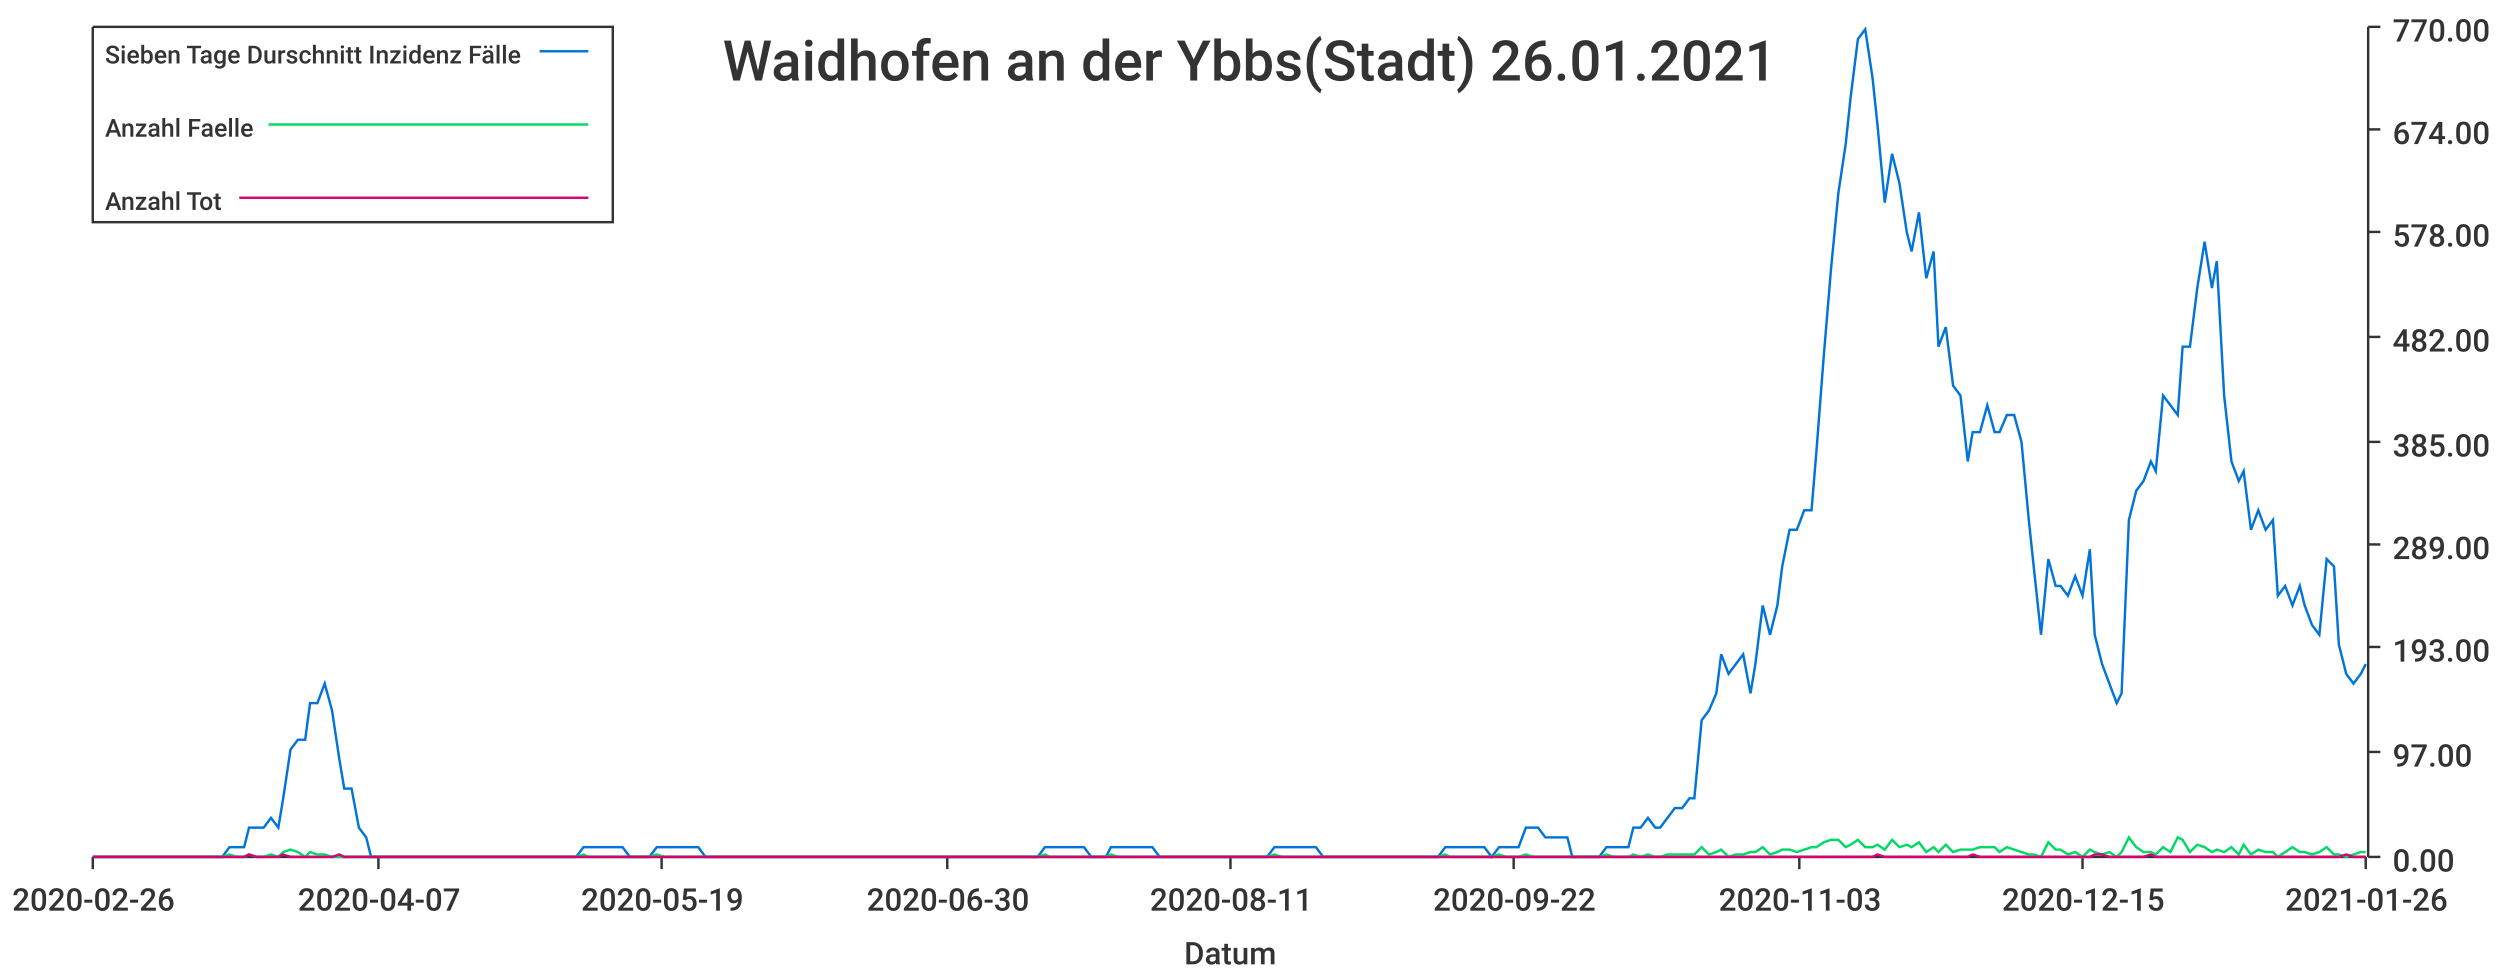
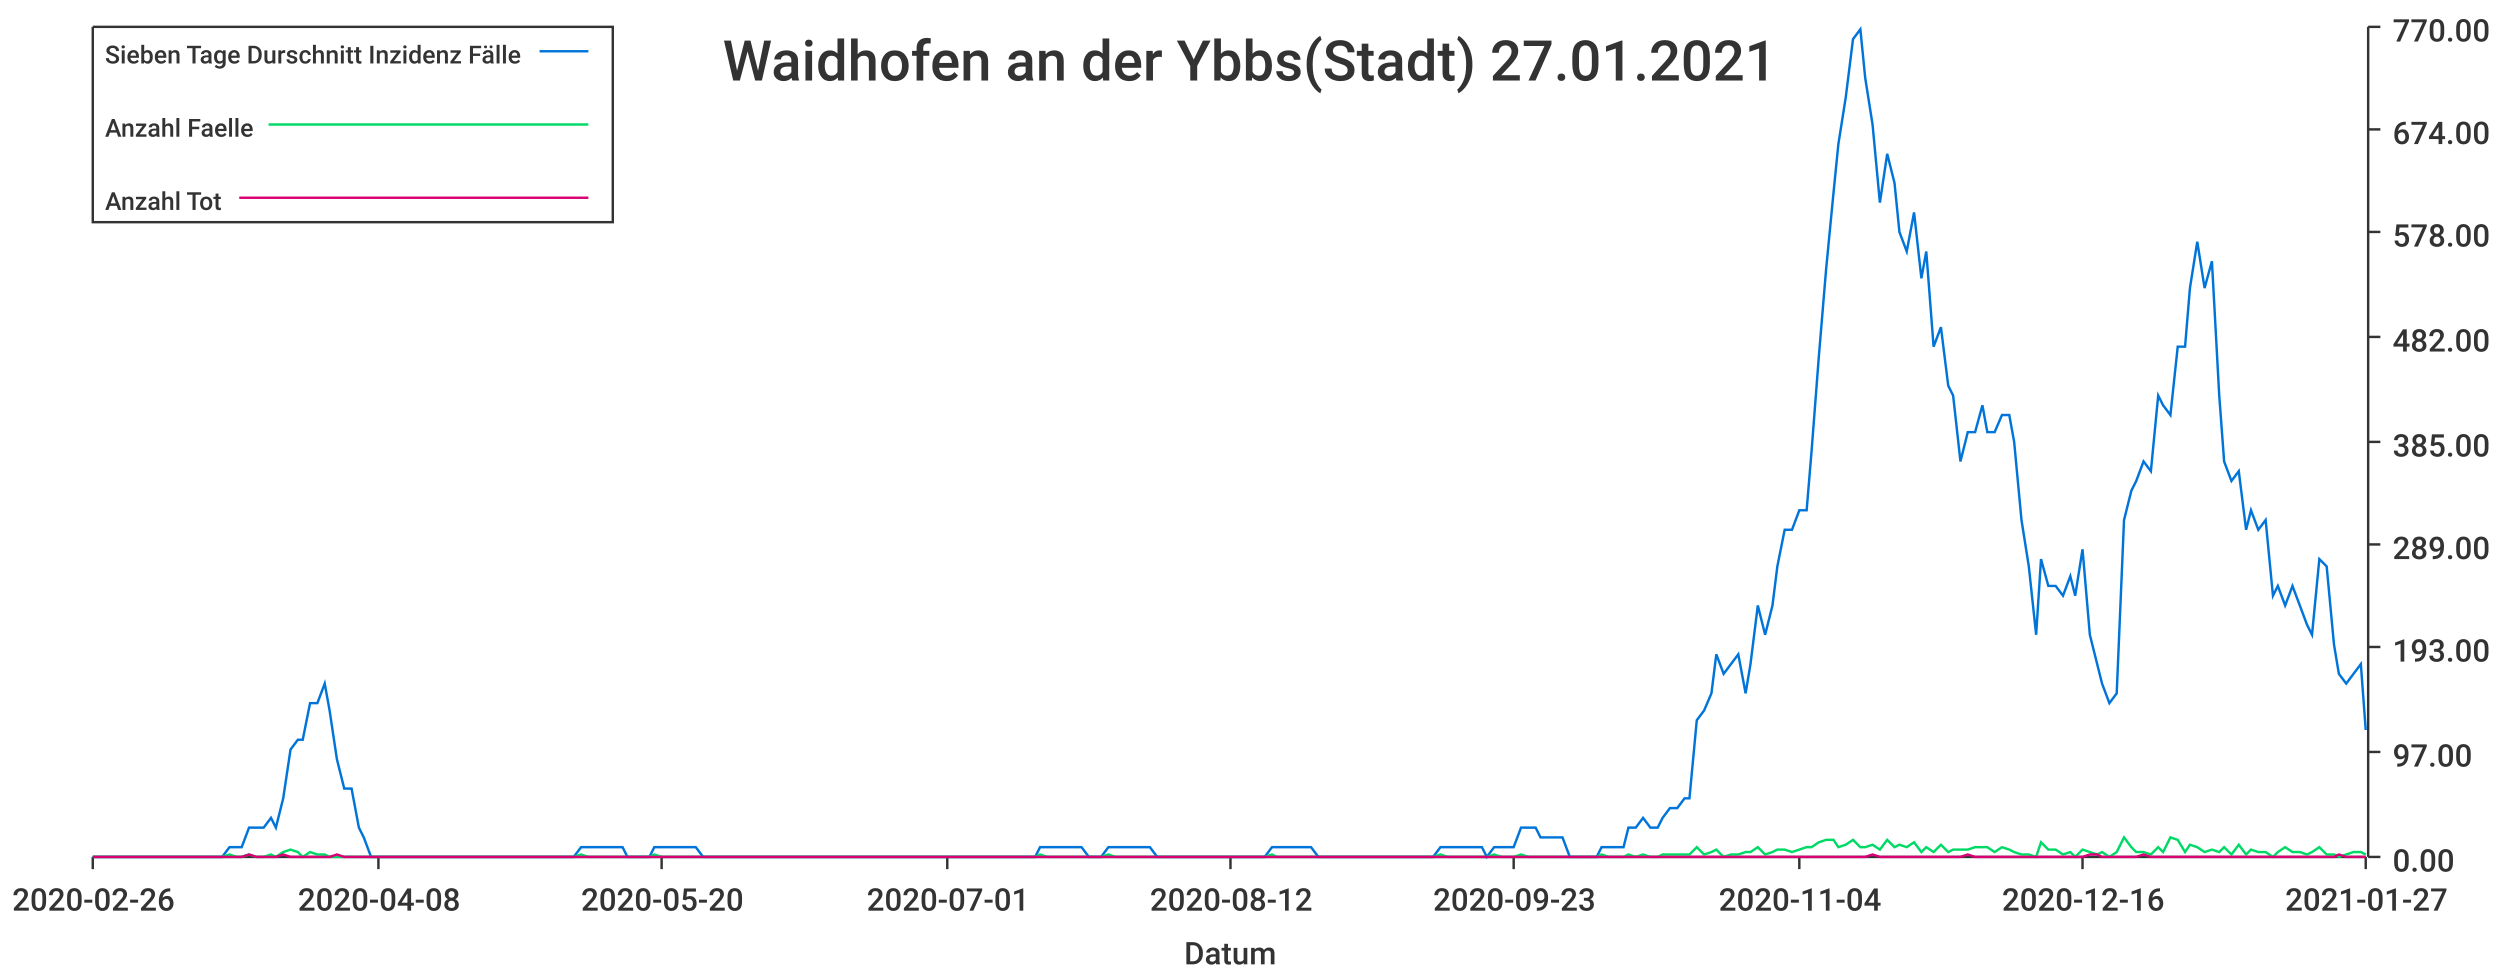
<svg xmlns="http://www.w3.org/2000/svg" width="1024" height="400">\n<path d="M 0 0 L 1024 0 L 1024 400 L 0 400 L 0 0" style="stroke-width:0;stroke:rgba(255,255,255,1.0);fill:rgba(255,255,255,1.0)" />
  <path d="M 38 11 L 969 11 L 969 351 L 38 351 L 38 11" style="stroke-width:0;stroke:rgba(255,255,255,1.0);fill:rgba(255,255,255,1.0)" />
  <path d="M 38 351 L 969 351" style="stroke-width:1;stroke:rgba(51,51,51,1.0);fill:none" />
  <path d="M 38 351 L 38 356" style="stroke-width:1;stroke:rgba(51,51,51,1.0);fill:none" />
  <text x="5" y="373" style="stroke-width:0;stroke:none;fill:rgba(51,51,51,1.0);font-size:12.8px;font-family:'Roboto Medium',sans-serif">2020-02-26</text>
  <path d="M 155 351 L 155 356" style="stroke-width:1;stroke:rgba(51,51,51,1.0);fill:none" />
-   <text x="122" y="373" style="stroke-width:0;stroke:none;fill:rgba(51,51,51,1.0);font-size:12.8px;font-family:'Roboto Medium',sans-serif">2020-04-07</text>
+   <text x="122" y="373" style="stroke-width:0;stroke:none;fill:rgba(51,51,51,1.0);font-size:12.8px;font-family:'Roboto Medium',sans-serif">2020-04-08</text>
  <path d="M 271 351 L 271 356" style="stroke-width:1;stroke:rgba(51,51,51,1.0);fill:none" />
-   <text x="238" y="373" style="stroke-width:0;stroke:none;fill:rgba(51,51,51,1.0);font-size:12.8px;font-family:'Roboto Medium',sans-serif">2020-05-19</text>
+   <text x="238" y="373" style="stroke-width:0;stroke:none;fill:rgba(51,51,51,1.0);font-size:12.8px;font-family:'Roboto Medium',sans-serif">2020-05-20</text>
  <path d="M 388 351 L 388 356" style="stroke-width:1;stroke:rgba(51,51,51,1.0);fill:none" />
-   <text x="355" y="373" style="stroke-width:0;stroke:none;fill:rgba(51,51,51,1.0);font-size:12.8px;font-family:'Roboto Medium',sans-serif">2020-06-30</text>
+   <text x="355" y="373" style="stroke-width:0;stroke:none;fill:rgba(51,51,51,1.0);font-size:12.8px;font-family:'Roboto Medium',sans-serif">2020-07-01</text>
  <path d="M 504 351 L 504 356" style="stroke-width:1;stroke:rgba(51,51,51,1.0);fill:none" />
-   <text x="471" y="373" style="stroke-width:0;stroke:none;fill:rgba(51,51,51,1.0);font-size:12.8px;font-family:'Roboto Medium',sans-serif">2020-08-11</text>
+   <text x="471" y="373" style="stroke-width:0;stroke:none;fill:rgba(51,51,51,1.0);font-size:12.8px;font-family:'Roboto Medium',sans-serif">2020-08-12</text>
  <path d="M 620 351 L 620 356" style="stroke-width:1;stroke:rgba(51,51,51,1.0);fill:none" />
-   <text x="587" y="373" style="stroke-width:0;stroke:none;fill:rgba(51,51,51,1.0);font-size:12.8px;font-family:'Roboto Medium',sans-serif">2020-09-22</text>
+   <text x="587" y="373" style="stroke-width:0;stroke:none;fill:rgba(51,51,51,1.0);font-size:12.8px;font-family:'Roboto Medium',sans-serif">2020-09-23</text>
  <path d="M 737 351 L 737 356" style="stroke-width:1;stroke:rgba(51,51,51,1.0);fill:none" />
-   <text x="704" y="373" style="stroke-width:0;stroke:none;fill:rgba(51,51,51,1.0);font-size:12.8px;font-family:'Roboto Medium',sans-serif">2020-11-03</text>
+   <text x="704" y="373" style="stroke-width:0;stroke:none;fill:rgba(51,51,51,1.0);font-size:12.8px;font-family:'Roboto Medium',sans-serif">2020-11-04</text>
  <path d="M 853 351 L 853 356" style="stroke-width:1;stroke:rgba(51,51,51,1.0);fill:none" />
-   <text x="820" y="373" style="stroke-width:0;stroke:none;fill:rgba(51,51,51,1.0);font-size:12.8px;font-family:'Roboto Medium',sans-serif">2020-12-15</text>
+   <text x="820" y="373" style="stroke-width:0;stroke:none;fill:rgba(51,51,51,1.0);font-size:12.8px;font-family:'Roboto Medium',sans-serif">2020-12-16</text>
  <path d="M 969 351 L 969 356" style="stroke-width:1;stroke:rgba(51,51,51,1.0);fill:none" />
-   <text x="936" y="373" style="stroke-width:0;stroke:none;fill:rgba(51,51,51,1.0);font-size:12.8px;font-family:'Roboto Medium',sans-serif">2021-01-26</text>
+   <text x="936" y="373" style="stroke-width:0;stroke:none;fill:rgba(51,51,51,1.0);font-size:12.8px;font-family:'Roboto Medium',sans-serif">2021-01-27</text>
  <text x="485" y="395" style="stroke-width:0;stroke:none;fill:rgba(51,51,51,1.0);font-size:12.8px;font-family:'Roboto Medium',sans-serif">Datum</text>
  <path d="M 970 351 L 970 11" style="stroke-width:1;stroke:rgba(51,51,51,1.0);fill:none" />
  <path d="M 970 351 L 975 351" style="stroke-width:1;stroke:rgba(51,51,51,1.0);fill:none" />
  <text x="980" y="357" style="stroke-width:0;stroke:none;fill:rgba(51,51,51,1.0);font-size:12.8px;font-family:'Roboto Medium',sans-serif">0.00</text>
  <path d="M 970 308 L 975 308" style="stroke-width:1;stroke:rgba(51,51,51,1.0);fill:none" />
  <text x="980" y="314" style="stroke-width:0;stroke:none;fill:rgba(51,51,51,1.0);font-size:12.8px;font-family:'Roboto Medium',sans-serif">97.00</text>
  <path d="M 970 265 L 975 265" style="stroke-width:1;stroke:rgba(51,51,51,1.0);fill:none" />
  <text x="980" y="271" style="stroke-width:0;stroke:none;fill:rgba(51,51,51,1.0);font-size:12.8px;font-family:'Roboto Medium',sans-serif">193.00</text>
  <path d="M 970 223 L 975 223" style="stroke-width:1;stroke:rgba(51,51,51,1.0);fill:none" />
  <text x="980" y="229" style="stroke-width:0;stroke:none;fill:rgba(51,51,51,1.0);font-size:12.8px;font-family:'Roboto Medium',sans-serif">289.00</text>
  <path d="M 970 181 L 975 181" style="stroke-width:1;stroke:rgba(51,51,51,1.0);fill:none" />
  <text x="980" y="187" style="stroke-width:0;stroke:none;fill:rgba(51,51,51,1.0);font-size:12.8px;font-family:'Roboto Medium',sans-serif">385.00</text>
  <path d="M 970 138 L 975 138" style="stroke-width:1;stroke:rgba(51,51,51,1.0);fill:none" />
  <text x="980" y="144" style="stroke-width:0;stroke:none;fill:rgba(51,51,51,1.0);font-size:12.8px;font-family:'Roboto Medium',sans-serif">482.00</text>
  <path d="M 970 95 L 975 95" style="stroke-width:1;stroke:rgba(51,51,51,1.0);fill:none" />
  <text x="980" y="101" style="stroke-width:0;stroke:none;fill:rgba(51,51,51,1.0);font-size:12.8px;font-family:'Roboto Medium',sans-serif">578.00</text>
  <path d="M 970 53 L 975 53" style="stroke-width:1;stroke:rgba(51,51,51,1.0);fill:none" />
  <text x="980" y="59" style="stroke-width:0;stroke:none;fill:rgba(51,51,51,1.0);font-size:12.8px;font-family:'Roboto Medium',sans-serif">674.00</text>
  <path d="M 970 11 L 975 11" style="stroke-width:1;stroke:rgba(51,51,51,1.0);fill:none" />
  <text x="980" y="17" style="stroke-width:0;stroke:none;fill:rgba(51,51,51,1.0);font-size:12.8px;font-family:'Roboto Medium',sans-serif">770.00</text>
-   <path d="M 38 351 L 41 351 L 44 351 L 47 351 L 50 351 L 52 351 L 55 351 L 58 351 L 61 351 L 64 351 L 66 351 L 69 351 L 72 351 L 75 351 L 77 351 L 80 351 L 83 351 L 86 351 L 89 351 L 91 351 L 94 347 L 97 347 L 100 347 L 102 339 L 105 339 L 108 339 L 111 335 L 114 339 L 116 327 L 119 307 L 122 303 L 125 303 L 127 288 L 130 288 L 133 280 L 136 291 L 139 311 L 141 323 L 144 323 L 147 339 L 150 343 L 152 351 L 155 351 L 158 351 L 161 351 L 164 351 L 166 351 L 169 351 L 172 351 L 175 351 L 177 351 L 180 351 L 183 351 L 186 351 L 189 351 L 191 351 L 194 351 L 197 351 L 200 351 L 202 351 L 205 351 L 208 351 L 211 351 L 214 351 L 216 351 L 219 351 L 222 351 L 225 351 L 227 351 L 230 351 L 233 351 L 236 351 L 239 347 L 241 347 L 244 347 L 247 347 L 250 347 L 252 347 L 255 347 L 258 351 L 261 351 L 264 351 L 266 351 L 269 347 L 272 347 L 275 347 L 278 347 L 280 347 L 283 347 L 286 347 L 289 351 L 291 351 L 294 351 L 297 351 L 300 351 L 303 351 L 305 351 L 308 351 L 311 351 L 314 351 L 316 351 L 319 351 L 322 351 L 325 351 L 328 351 L 330 351 L 333 351 L 336 351 L 339 351 L 341 351 L 344 351 L 347 351 L 350 351 L 353 351 L 355 351 L 358 351 L 361 351 L 364 351 L 366 351 L 369 351 L 372 351 L 375 351 L 378 351 L 380 351 L 383 351 L 386 351 L 389 351 L 391 351 L 394 351 L 397 351 L 400 351 L 403 351 L 405 351 L 408 351 L 411 351 L 414 351 L 416 351 L 419 351 L 422 351 L 425 351 L 428 347 L 430 347 L 433 347 L 436 347 L 439 347 L 441 347 L 444 347 L 447 351 L 450 351 L 453 351 L 455 347 L 458 347 L 461 347 L 464 347 L 466 347 L 469 347 L 472 347 L 475 351 L 478 351 L 480 351 L 483 351 L 486 351 L 489 351 L 491 351 L 494 351 L 497 351 L 500 351 L 503 351 L 505 351 L 508 351 L 511 351 L 514 351 L 517 351 L 519 351 L 522 347 L 525 347 L 528 347 L 530 347 L 533 347 L 536 347 L 539 347 L 542 351 L 544 351 L 547 351 L 550 351 L 553 351 L 555 351 L 558 351 L 561 351 L 564 351 L 567 351 L 569 351 L 572 351 L 575 351 L 578 351 L 580 351 L 583 351 L 586 351 L 589 351 L 592 347 L 594 347 L 597 347 L 600 347 L 603 347 L 605 347 L 608 347 L 611 351 L 614 347 L 617 347 L 619 347 L 622 347 L 625 339 L 628 339 L 630 339 L 633 343 L 636 343 L 639 343 L 642 343 L 644 351 L 647 351 L 650 351 L 653 351 L 655 351 L 658 347 L 661 347 L 664 347 L 667 347 L 669 339 L 672 339 L 675 335 L 678 339 L 680 339 L 683 335 L 686 331 L 689 331 L 692 327 L 694 327 L 697 295 L 700 291 L 703 284 L 705 268 L 708 276 L 711 272 L 714 268 L 717 284 L 719 272 L 722 248 L 725 260 L 728 248 L 730 232 L 733 217 L 736 217 L 739 209 L 742 209 L 744 185 L 747 146 L 750 110 L 753 79 L 756 59 L 758 40 L 761 16 L 764 12 L 767 32 L 769 51 L 772 83 L 775 63 L 778 75 L 781 95 L 783 103 L 786 87 L 789 114 L 792 103 L 794 142 L 797 134 L 800 158 L 803 162 L 806 189 L 808 177 L 811 177 L 814 166 L 817 177 L 819 177 L 822 170 L 825 170 L 828 181 L 831 213 L 833 232 L 836 260 L 839 229 L 842 240 L 844 240 L 847 244 L 850 236 L 853 244 L 856 225 L 858 260 L 861 272 L 864 280 L 867 288 L 869 284 L 872 213 L 875 201 L 878 197 L 881 189 L 883 193 L 886 162 L 889 166 L 892 170 L 894 142 L 897 142 L 900 118 L 903 99 L 906 118 L 908 107 L 911 162 L 914 189 L 917 197 L 919 193 L 922 217 L 925 209 L 928 217 L 931 213 L 933 244 L 936 240 L 939 248 L 942 240 L 944 248 L 947 256 L 950 260 L 953 229 L 956 232 L 958 264 L 961 276 L 964 280 L 967 276 L 969 272" style="stroke-width:1;stroke:rgba(0,116,217,1.0);fill:none" />
-   <path d="M 38 351 L 41 351 L 44 351 L 47 351 L 50 351 L 52 351 L 55 351 L 58 351 L 61 351 L 64 351 L 66 351 L 69 351 L 72 351 L 75 351 L 77 351 L 80 351 L 83 351 L 86 351 L 89 351 L 91 351 L 94 350 L 97 351 L 100 351 L 102 350 L 105 351 L 108 351 L 111 350 L 114 351 L 116 349 L 119 348 L 122 349 L 125 351 L 127 349 L 130 350 L 133 350 L 136 351 L 139 351 L 141 351 L 144 351 L 147 351 L 150 351 L 152 351 L 155 351 L 158 351 L 161 351 L 164 351 L 166 351 L 169 351 L 172 351 L 175 351 L 177 351 L 180 351 L 183 351 L 186 351 L 189 351 L 191 351 L 194 351 L 197 351 L 200 351 L 202 351 L 205 351 L 208 351 L 211 351 L 214 351 L 216 351 L 219 351 L 222 351 L 225 351 L 227 351 L 230 351 L 233 351 L 236 351 L 239 350 L 241 351 L 244 351 L 247 351 L 250 351 L 252 351 L 255 351 L 258 351 L 261 351 L 264 351 L 266 351 L 269 350 L 272 351 L 275 351 L 278 351 L 280 351 L 283 351 L 286 351 L 289 351 L 291 351 L 294 351 L 297 351 L 300 351 L 303 351 L 305 351 L 308 351 L 311 351 L 314 351 L 316 351 L 319 351 L 322 351 L 325 351 L 328 351 L 330 351 L 333 351 L 336 351 L 339 351 L 341 351 L 344 351 L 347 351 L 350 351 L 353 351 L 355 351 L 358 351 L 361 351 L 364 351 L 366 351 L 369 351 L 372 351 L 375 351 L 378 351 L 380 351 L 383 351 L 386 351 L 389 351 L 391 351 L 394 351 L 397 351 L 400 351 L 403 351 L 405 351 L 408 351 L 411 351 L 414 351 L 416 351 L 419 351 L 422 351 L 425 351 L 428 350 L 430 351 L 433 351 L 436 351 L 439 351 L 441 351 L 444 351 L 447 351 L 450 351 L 453 351 L 455 350 L 458 351 L 461 351 L 464 351 L 466 351 L 469 351 L 472 351 L 475 351 L 478 351 L 480 351 L 483 351 L 486 351 L 489 351 L 491 351 L 494 351 L 497 351 L 500 351 L 503 351 L 505 351 L 508 351 L 511 351 L 514 351 L 517 351 L 519 351 L 522 350 L 525 351 L 528 351 L 530 351 L 533 351 L 536 351 L 539 351 L 542 351 L 544 351 L 547 351 L 550 351 L 553 351 L 555 351 L 558 351 L 561 351 L 564 351 L 567 351 L 569 351 L 572 351 L 575 351 L 578 351 L 580 351 L 583 351 L 586 351 L 589 351 L 592 350 L 594 351 L 597 351 L 600 351 L 603 351 L 605 351 L 608 351 L 611 351 L 614 350 L 617 351 L 619 351 L 622 351 L 625 350 L 628 351 L 630 351 L 633 351 L 636 351 L 639 351 L 642 351 L 644 351 L 647 351 L 650 351 L 653 351 L 655 351 L 658 350 L 661 351 L 664 351 L 667 351 L 669 350 L 672 351 L 675 350 L 678 351 L 680 351 L 683 350 L 686 350 L 689 350 L 692 350 L 694 350 L 697 347 L 700 350 L 703 349 L 705 348 L 708 351 L 711 350 L 714 350 L 717 349 L 719 349 L 722 347 L 725 350 L 728 349 L 730 348 L 733 348 L 736 349 L 739 348 L 742 347 L 744 347 L 747 345 L 750 344 L 753 344 L 756 347 L 758 346 L 761 344 L 764 347 L 767 347 L 769 346 L 772 348 L 775 344 L 778 347 L 781 346 L 783 347 L 786 345 L 789 349 L 792 347 L 794 349 L 797 346 L 800 349 L 803 348 L 806 348 L 808 348 L 811 347 L 814 347 L 817 347 L 819 349 L 822 347 L 825 348 L 828 349 L 831 350 L 833 350 L 836 351 L 839 345 L 842 348 L 844 348 L 847 350 L 850 349 L 853 351 L 856 348 L 858 349 L 861 350 L 864 349 L 867 351 L 869 349 L 872 343 L 875 347 L 878 349 L 881 349 L 883 350 L 886 347 L 889 349 L 892 343 L 894 344 L 897 349 L 900 346 L 903 347 L 906 349 L 908 348 L 911 349 L 914 347 L 917 350 L 919 346 L 922 350 L 925 348 L 928 349 L 931 349 L 933 351 L 936 349 L 939 347 L 942 349 L 944 349 L 947 350 L 950 349 L 953 347 L 956 350 L 958 350 L 961 351 L 964 350 L 967 349 L 969 349" style="stroke-width:1;stroke:rgba(0,217,101,1.0);fill:none" />
-   <path d="M 38 351 L 41 351 L 44 351 L 47 351 L 50 351 L 52 351 L 55 351 L 58 351 L 61 351 L 64 351 L 66 351 L 69 351 L 72 351 L 75 351 L 77 351 L 80 351 L 83 351 L 86 351 L 89 351 L 91 351 L 94 351 L 97 351 L 100 351 L 102 350 L 105 351 L 108 351 L 111 351 L 114 351 L 116 350 L 119 351 L 122 351 L 125 351 L 127 351 L 130 351 L 133 351 L 136 351 L 139 350 L 141 351 L 144 351 L 147 351 L 150 351 L 152 351 L 155 351 L 158 351 L 161 351 L 164 351 L 166 351 L 169 351 L 172 351 L 175 351 L 177 351 L 180 351 L 183 351 L 186 351 L 189 351 L 191 351 L 194 351 L 197 351 L 200 351 L 202 351 L 205 351 L 208 351 L 211 351 L 214 351 L 216 351 L 219 351 L 222 351 L 225 351 L 227 351 L 230 351 L 233 351 L 236 351 L 239 351 L 241 351 L 244 351 L 247 351 L 250 351 L 252 351 L 255 351 L 258 351 L 261 351 L 264 351 L 266 351 L 269 351 L 272 351 L 275 351 L 278 351 L 280 351 L 283 351 L 286 351 L 289 351 L 291 351 L 294 351 L 297 351 L 300 351 L 303 351 L 305 351 L 308 351 L 311 351 L 314 351 L 316 351 L 319 351 L 322 351 L 325 351 L 328 351 L 330 351 L 333 351 L 336 351 L 339 351 L 341 351 L 344 351 L 347 351 L 350 351 L 353 351 L 355 351 L 358 351 L 361 351 L 364 351 L 366 351 L 369 351 L 372 351 L 375 351 L 378 351 L 380 351 L 383 351 L 386 351 L 389 351 L 391 351 L 394 351 L 397 351 L 400 351 L 403 351 L 405 351 L 408 351 L 411 351 L 414 351 L 416 351 L 419 351 L 422 351 L 425 351 L 428 351 L 430 351 L 433 351 L 436 351 L 439 351 L 441 351 L 444 351 L 447 351 L 450 351 L 453 351 L 455 351 L 458 351 L 461 351 L 464 351 L 466 351 L 469 351 L 472 351 L 475 351 L 478 351 L 480 351 L 483 351 L 486 351 L 489 351 L 491 351 L 494 351 L 497 351 L 500 351 L 503 351 L 505 351 L 508 351 L 511 351 L 514 351 L 517 351 L 519 351 L 522 351 L 525 351 L 528 351 L 530 351 L 533 351 L 536 351 L 539 351 L 542 351 L 544 351 L 547 351 L 550 351 L 553 351 L 555 351 L 558 351 L 561 351 L 564 351 L 567 351 L 569 351 L 572 351 L 575 351 L 578 351 L 580 351 L 583 351 L 586 351 L 589 351 L 592 351 L 594 351 L 597 351 L 600 351 L 603 351 L 605 351 L 608 351 L 611 351 L 614 351 L 617 351 L 619 351 L 622 351 L 625 351 L 628 351 L 630 351 L 633 351 L 636 351 L 639 351 L 642 351 L 644 351 L 647 351 L 650 351 L 653 351 L 655 351 L 658 351 L 661 351 L 664 351 L 667 351 L 669 351 L 672 351 L 675 351 L 678 351 L 680 351 L 683 351 L 686 351 L 689 351 L 692 351 L 694 351 L 697 351 L 700 351 L 703 351 L 705 351 L 708 351 L 711 351 L 714 351 L 717 351 L 719 351 L 722 351 L 725 351 L 728 351 L 730 351 L 733 351 L 736 351 L 739 351 L 742 351 L 744 351 L 747 351 L 750 351 L 753 351 L 756 351 L 758 351 L 761 351 L 764 351 L 767 351 L 769 350 L 772 351 L 775 351 L 778 351 L 781 351 L 783 351 L 786 351 L 789 351 L 792 351 L 794 351 L 797 351 L 800 351 L 803 351 L 806 351 L 808 350 L 811 351 L 814 351 L 817 351 L 819 351 L 822 351 L 825 351 L 828 351 L 831 351 L 833 351 L 836 351 L 839 351 L 842 351 L 844 351 L 847 351 L 850 351 L 853 351 L 856 351 L 858 350 L 861 350 L 864 351 L 867 351 L 869 351 L 872 351 L 875 351 L 878 351 L 881 350 L 883 351 L 886 351 L 889 351 L 892 351 L 894 351 L 897 351 L 900 351 L 903 351 L 906 351 L 908 351 L 911 351 L 914 351 L 917 351 L 919 351 L 922 351 L 925 351 L 928 351 L 931 351 L 933 351 L 936 351 L 939 351 L 942 351 L 944 351 L 947 351 L 950 351 L 953 351 L 956 351 L 958 351 L 961 350 L 964 351 L 967 351 L 969 351" style="stroke-width:1;stroke:rgba(217,0,116,1.0);fill:none" />
-   <text x="296" y="33" style="stroke-width:0;stroke:none;fill:rgba(51,51,51,1.0);font-size:23.0px;font-family:'Roboto Medium',sans-serif">Waidhofen an der Ybbs(Stadt) 26.01.2021</text>
+   <path d="M 38 351 L 41 351 L 44 351 L 47 351 L 50 351 L 52 351 L 55 351 L 58 351 L 61 351 L 63 351 L 66 351 L 69 351 L 72 351 L 75 351 L 77 351 L 80 351 L 83 351 L 86 351 L 88 351 L 91 351 L 94 347 L 97 347 L 99 347 L 102 339 L 105 339 L 108 339 L 111 335 L 113 339 L 116 327 L 119 307 L 122 303 L 124 303 L 127 288 L 130 288 L 133 280 L 135 291 L 138 311 L 141 323 L 144 323 L 147 339 L 149 343 L 152 351 L 155 351 L 158 351 L 160 351 L 163 351 L 166 351 L 169 351 L 171 351 L 174 351 L 177 351 L 180 351 L 183 351 L 185 351 L 188 351 L 191 351 L 194 351 L 196 351 L 199 351 L 202 351 L 205 351 L 208 351 L 210 351 L 213 351 L 216 351 L 219 351 L 221 351 L 224 351 L 227 351 L 230 351 L 232 351 L 235 351 L 238 347 L 241 347 L 244 347 L 246 347 L 249 347 L 252 347 L 255 347 L 257 351 L 260 351 L 263 351 L 266 351 L 268 347 L 271 347 L 274 347 L 277 347 L 280 347 L 282 347 L 285 347 L 288 351 L 291 351 L 293 351 L 296 351 L 299 351 L 302 351 L 304 351 L 307 351 L 310 351 L 313 351 L 316 351 L 318 351 L 321 351 L 324 351 L 327 351 L 329 351 L 332 351 L 335 351 L 338 351 L 341 351 L 343 351 L 346 351 L 349 351 L 352 351 L 354 351 L 357 351 L 360 351 L 363 351 L 365 351 L 368 351 L 371 351 L 374 351 L 377 351 L 379 351 L 382 351 L 385 351 L 388 351 L 390 351 L 393 351 L 396 351 L 399 351 L 401 351 L 404 351 L 407 351 L 410 351 L 413 351 L 415 351 L 418 351 L 421 351 L 424 351 L 426 347 L 429 347 L 432 347 L 435 347 L 437 347 L 440 347 L 443 347 L 446 351 L 449 351 L 451 351 L 454 347 L 457 347 L 460 347 L 462 347 L 465 347 L 468 347 L 471 347 L 474 351 L 476 351 L 479 351 L 482 351 L 485 351 L 487 351 L 490 351 L 493 351 L 496 351 L 498 351 L 501 351 L 504 351 L 507 351 L 510 351 L 512 351 L 515 351 L 518 351 L 521 347 L 523 347 L 526 347 L 529 347 L 532 347 L 534 347 L 537 347 L 540 351 L 543 351 L 546 351 L 548 351 L 551 351 L 554 351 L 557 351 L 559 351 L 562 351 L 565 351 L 568 351 L 570 351 L 573 351 L 576 351 L 579 351 L 582 351 L 584 351 L 587 351 L 590 347 L 593 347 L 595 347 L 598 347 L 601 347 L 604 347 L 607 347 L 609 351 L 612 347 L 615 347 L 618 347 L 620 347 L 623 339 L 626 339 L 629 339 L 631 343 L 634 343 L 637 343 L 640 343 L 643 351 L 645 351 L 648 351 L 651 351 L 654 351 L 656 347 L 659 347 L 662 347 L 665 347 L 667 339 L 670 339 L 673 335 L 676 339 L 679 339 L 681 335 L 684 331 L 687 331 L 690 327 L 692 327 L 695 295 L 698 291 L 701 284 L 703 268 L 706 276 L 709 272 L 712 268 L 715 284 L 717 272 L 720 248 L 723 260 L 726 248 L 728 232 L 731 217 L 734 217 L 737 209 L 740 209 L 742 185 L 745 146 L 748 110 L 751 79 L 753 59 L 756 40 L 759 16 L 762 12 L 764 32 L 767 51 L 770 83 L 773 63 L 776 75 L 778 95 L 781 103 L 784 87 L 787 114 L 789 103 L 792 142 L 795 134 L 798 158 L 800 162 L 803 189 L 806 177 L 809 177 L 812 166 L 814 177 L 817 177 L 820 170 L 823 170 L 825 181 L 828 213 L 831 232 L 834 260 L 836 229 L 839 240 L 842 240 L 845 244 L 848 236 L 850 244 L 853 225 L 856 260 L 859 272 L 861 280 L 864 288 L 867 284 L 870 213 L 873 201 L 875 197 L 878 189 L 881 193 L 884 162 L 886 166 L 889 170 L 892 142 L 895 142 L 897 118 L 900 99 L 903 118 L 906 107 L 909 162 L 911 189 L 914 197 L 917 193 L 920 217 L 922 209 L 925 217 L 928 213 L 931 244 L 933 240 L 936 248 L 939 240 L 942 248 L 945 256 L 947 260 L 950 229 L 953 232 L 956 264 L 958 276 L 961 280 L 964 276 L 967 272 L 969 299" style="stroke-width:1;stroke:rgba(0,116,217,1.0);fill:none" />
+   <path d="M 38 351 L 41 351 L 44 351 L 47 351 L 50 351 L 52 351 L 55 351 L 58 351 L 61 351 L 63 351 L 66 351 L 69 351 L 72 351 L 75 351 L 77 351 L 80 351 L 83 351 L 86 351 L 88 351 L 91 351 L 94 350 L 97 351 L 99 351 L 102 350 L 105 351 L 108 351 L 111 350 L 113 351 L 116 349 L 119 348 L 122 349 L 124 351 L 127 349 L 130 350 L 133 350 L 135 351 L 138 351 L 141 351 L 144 351 L 147 351 L 149 351 L 152 351 L 155 351 L 158 351 L 160 351 L 163 351 L 166 351 L 169 351 L 171 351 L 174 351 L 177 351 L 180 351 L 183 351 L 185 351 L 188 351 L 191 351 L 194 351 L 196 351 L 199 351 L 202 351 L 205 351 L 208 351 L 210 351 L 213 351 L 216 351 L 219 351 L 221 351 L 224 351 L 227 351 L 230 351 L 232 351 L 235 351 L 238 350 L 241 351 L 244 351 L 246 351 L 249 351 L 252 351 L 255 351 L 257 351 L 260 351 L 263 351 L 266 351 L 268 350 L 271 351 L 274 351 L 277 351 L 280 351 L 282 351 L 285 351 L 288 351 L 291 351 L 293 351 L 296 351 L 299 351 L 302 351 L 304 351 L 307 351 L 310 351 L 313 351 L 316 351 L 318 351 L 321 351 L 324 351 L 327 351 L 329 351 L 332 351 L 335 351 L 338 351 L 341 351 L 343 351 L 346 351 L 349 351 L 352 351 L 354 351 L 357 351 L 360 351 L 363 351 L 365 351 L 368 351 L 371 351 L 374 351 L 377 351 L 379 351 L 382 351 L 385 351 L 388 351 L 390 351 L 393 351 L 396 351 L 399 351 L 401 351 L 404 351 L 407 351 L 410 351 L 413 351 L 415 351 L 418 351 L 421 351 L 424 351 L 426 350 L 429 351 L 432 351 L 435 351 L 437 351 L 440 351 L 443 351 L 446 351 L 449 351 L 451 351 L 454 350 L 457 351 L 460 351 L 462 351 L 465 351 L 468 351 L 471 351 L 474 351 L 476 351 L 479 351 L 482 351 L 485 351 L 487 351 L 490 351 L 493 351 L 496 351 L 498 351 L 501 351 L 504 351 L 507 351 L 510 351 L 512 351 L 515 351 L 518 351 L 521 350 L 523 351 L 526 351 L 529 351 L 532 351 L 534 351 L 537 351 L 540 351 L 543 351 L 546 351 L 548 351 L 551 351 L 554 351 L 557 351 L 559 351 L 562 351 L 565 351 L 568 351 L 570 351 L 573 351 L 576 351 L 579 351 L 582 351 L 584 351 L 587 351 L 590 350 L 593 351 L 595 351 L 598 351 L 601 351 L 604 351 L 607 351 L 609 351 L 612 350 L 615 351 L 618 351 L 620 351 L 623 350 L 626 351 L 629 351 L 631 351 L 634 351 L 637 351 L 640 351 L 643 351 L 645 351 L 648 351 L 651 351 L 654 351 L 656 350 L 659 351 L 662 351 L 665 351 L 667 350 L 670 351 L 673 350 L 676 351 L 679 351 L 681 350 L 684 350 L 687 350 L 690 350 L 692 350 L 695 347 L 698 350 L 701 349 L 703 348 L 706 351 L 709 350 L 712 350 L 715 349 L 717 349 L 720 347 L 723 350 L 726 349 L 728 348 L 731 348 L 734 349 L 737 348 L 740 347 L 742 347 L 745 345 L 748 344 L 751 344 L 753 347 L 756 346 L 759 344 L 762 347 L 764 347 L 767 346 L 770 348 L 773 344 L 776 347 L 778 346 L 781 347 L 784 345 L 787 349 L 789 347 L 792 349 L 795 346 L 798 349 L 800 348 L 803 348 L 806 348 L 809 347 L 812 347 L 814 347 L 817 349 L 820 347 L 823 348 L 825 349 L 828 350 L 831 350 L 834 351 L 836 345 L 839 348 L 842 348 L 845 350 L 848 349 L 850 351 L 853 348 L 856 349 L 859 350 L 861 349 L 864 351 L 867 349 L 870 343 L 873 347 L 875 349 L 878 349 L 881 350 L 884 347 L 886 349 L 889 343 L 892 344 L 895 349 L 897 346 L 900 347 L 903 349 L 906 348 L 909 349 L 911 347 L 914 350 L 917 346 L 920 350 L 922 348 L 925 349 L 928 349 L 931 351 L 933 349 L 936 347 L 939 349 L 942 349 L 945 350 L 947 349 L 950 347 L 953 350 L 956 350 L 958 351 L 961 350 L 964 349 L 967 349 L 969 350" style="stroke-width:1;stroke:rgba(0,217,101,1.0);fill:none" />
+   <path d="M 38 351 L 41 351 L 44 351 L 47 351 L 50 351 L 52 351 L 55 351 L 58 351 L 61 351 L 63 351 L 66 351 L 69 351 L 72 351 L 75 351 L 77 351 L 80 351 L 83 351 L 86 351 L 88 351 L 91 351 L 94 351 L 97 351 L 99 351 L 102 350 L 105 351 L 108 351 L 111 351 L 113 351 L 116 350 L 119 351 L 122 351 L 124 351 L 127 351 L 130 351 L 133 351 L 135 351 L 138 350 L 141 351 L 144 351 L 147 351 L 149 351 L 152 351 L 155 351 L 158 351 L 160 351 L 163 351 L 166 351 L 169 351 L 171 351 L 174 351 L 177 351 L 180 351 L 183 351 L 185 351 L 188 351 L 191 351 L 194 351 L 196 351 L 199 351 L 202 351 L 205 351 L 208 351 L 210 351 L 213 351 L 216 351 L 219 351 L 221 351 L 224 351 L 227 351 L 230 351 L 232 351 L 235 351 L 238 351 L 241 351 L 244 351 L 246 351 L 249 351 L 252 351 L 255 351 L 257 351 L 260 351 L 263 351 L 266 351 L 268 351 L 271 351 L 274 351 L 277 351 L 280 351 L 282 351 L 285 351 L 288 351 L 291 351 L 293 351 L 296 351 L 299 351 L 302 351 L 304 351 L 307 351 L 310 351 L 313 351 L 316 351 L 318 351 L 321 351 L 324 351 L 327 351 L 329 351 L 332 351 L 335 351 L 338 351 L 341 351 L 343 351 L 346 351 L 349 351 L 352 351 L 354 351 L 357 351 L 360 351 L 363 351 L 365 351 L 368 351 L 371 351 L 374 351 L 377 351 L 379 351 L 382 351 L 385 351 L 388 351 L 390 351 L 393 351 L 396 351 L 399 351 L 401 351 L 404 351 L 407 351 L 410 351 L 413 351 L 415 351 L 418 351 L 421 351 L 424 351 L 426 351 L 429 351 L 432 351 L 435 351 L 437 351 L 440 351 L 443 351 L 446 351 L 449 351 L 451 351 L 454 351 L 457 351 L 460 351 L 462 351 L 465 351 L 468 351 L 471 351 L 474 351 L 476 351 L 479 351 L 482 351 L 485 351 L 487 351 L 490 351 L 493 351 L 496 351 L 498 351 L 501 351 L 504 351 L 507 351 L 510 351 L 512 351 L 515 351 L 518 351 L 521 351 L 523 351 L 526 351 L 529 351 L 532 351 L 534 351 L 537 351 L 540 351 L 543 351 L 546 351 L 548 351 L 551 351 L 554 351 L 557 351 L 559 351 L 562 351 L 565 351 L 568 351 L 570 351 L 573 351 L 576 351 L 579 351 L 582 351 L 584 351 L 587 351 L 590 351 L 593 351 L 595 351 L 598 351 L 601 351 L 604 351 L 607 351 L 609 351 L 612 351 L 615 351 L 618 351 L 620 351 L 623 351 L 626 351 L 629 351 L 631 351 L 634 351 L 637 351 L 640 351 L 643 351 L 645 351 L 648 351 L 651 351 L 654 351 L 656 351 L 659 351 L 662 351 L 665 351 L 667 351 L 670 351 L 673 351 L 676 351 L 679 351 L 681 351 L 684 351 L 687 351 L 690 351 L 692 351 L 695 351 L 698 351 L 701 351 L 703 351 L 706 351 L 709 351 L 712 351 L 715 351 L 717 351 L 720 351 L 723 351 L 726 351 L 728 351 L 731 351 L 734 351 L 737 351 L 740 351 L 742 351 L 745 351 L 748 351 L 751 351 L 753 351 L 756 351 L 759 351 L 762 351 L 764 351 L 767 350 L 770 351 L 773 351 L 776 351 L 778 351 L 781 351 L 784 351 L 787 351 L 789 351 L 792 351 L 795 351 L 798 351 L 800 351 L 803 351 L 806 350 L 809 351 L 812 351 L 814 351 L 817 351 L 820 351 L 823 351 L 825 351 L 828 351 L 831 351 L 834 351 L 836 351 L 839 351 L 842 351 L 845 351 L 848 351 L 850 351 L 853 351 L 856 350 L 859 350 L 861 351 L 864 351 L 867 351 L 870 351 L 873 351 L 875 351 L 878 350 L 881 351 L 884 351 L 886 351 L 889 351 L 892 351 L 895 351 L 897 351 L 900 351 L 903 351 L 906 351 L 909 351 L 911 351 L 914 351 L 917 351 L 920 351 L 922 351 L 925 351 L 928 351 L 931 351 L 933 351 L 936 351 L 939 351 L 942 351 L 945 351 L 947 351 L 950 351 L 953 351 L 956 351 L 958 350 L 961 351 L 964 351 L 967 351 L 969 351" style="stroke-width:1;stroke:rgba(217,0,116,1.0);fill:none" />
+   <text x="296" y="33" style="stroke-width:0;stroke:none;fill:rgba(51,51,51,1.0);font-size:23.0px;font-family:'Roboto Medium',sans-serif">Waidhofen an der Ybbs(Stadt) 27.01.2021</text>
  <path d="M 38 11 L 251 11 L 251 91 L 38 91 L 38 11" style="stroke-width:1;stroke:rgba(51,51,51,1.0);fill:rgba(255,255,255,1.0)" />
  <text x="43" y="26" style="stroke-width:0;stroke:none;fill:rgba(51,51,51,1.0);font-size:10.2px;font-family:'Roboto Medium',sans-serif">Sieben Tage Durschnitt Inzidenz Fälle</text>
  <path d="M 221 21 L 241 21" style="stroke-width:1;stroke:rgba(0,116,217,1.0);fill:none" />
  <text x="43" y="56" style="stroke-width:0;stroke:none;fill:rgba(51,51,51,1.0);font-size:10.2px;font-family:'Roboto Medium',sans-serif">Anzahl Faelle</text>
  <path d="M 110 51 L 241 51" style="stroke-width:1;stroke:rgba(0,217,101,1.0);fill:none" />
  <text x="43" y="86" style="stroke-width:0;stroke:none;fill:rgba(51,51,51,1.0);font-size:10.2px;font-family:'Roboto Medium',sans-serif">Anzahl Tot</text>
  <path d="M 98 81 L 241 81" style="stroke-width:1;stroke:rgba(217,0,116,1.0);fill:none" />
</svg>
